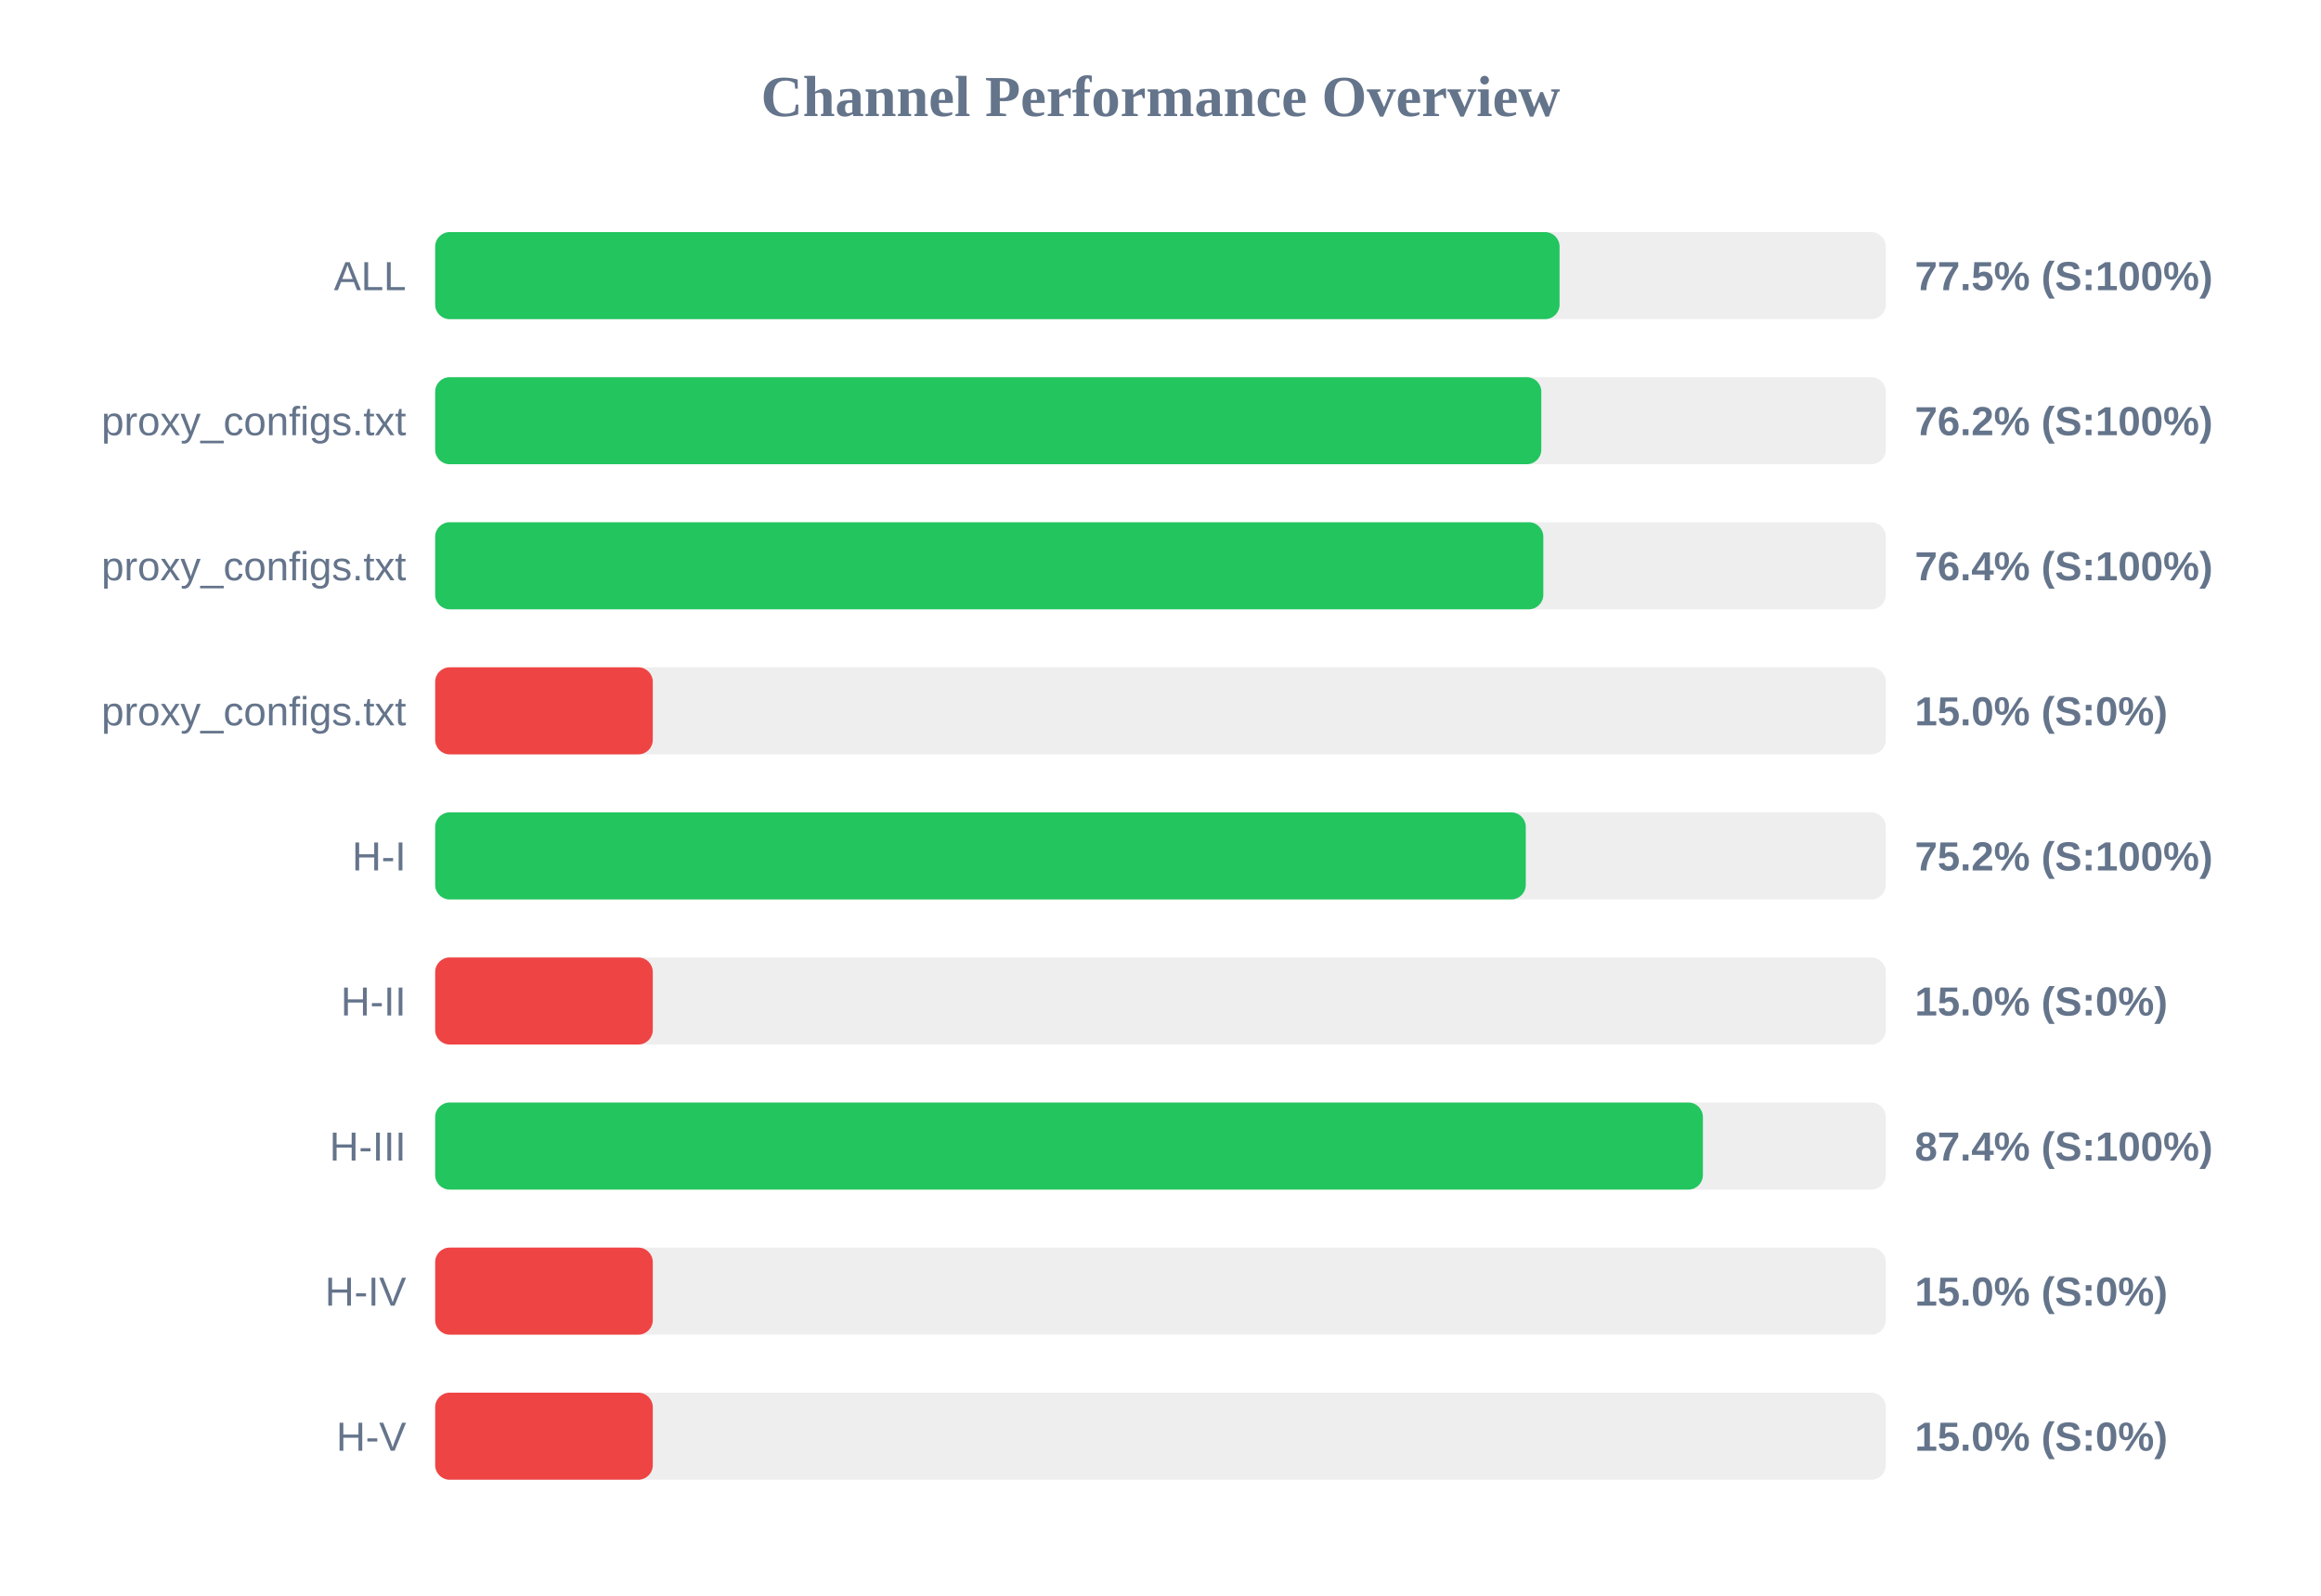
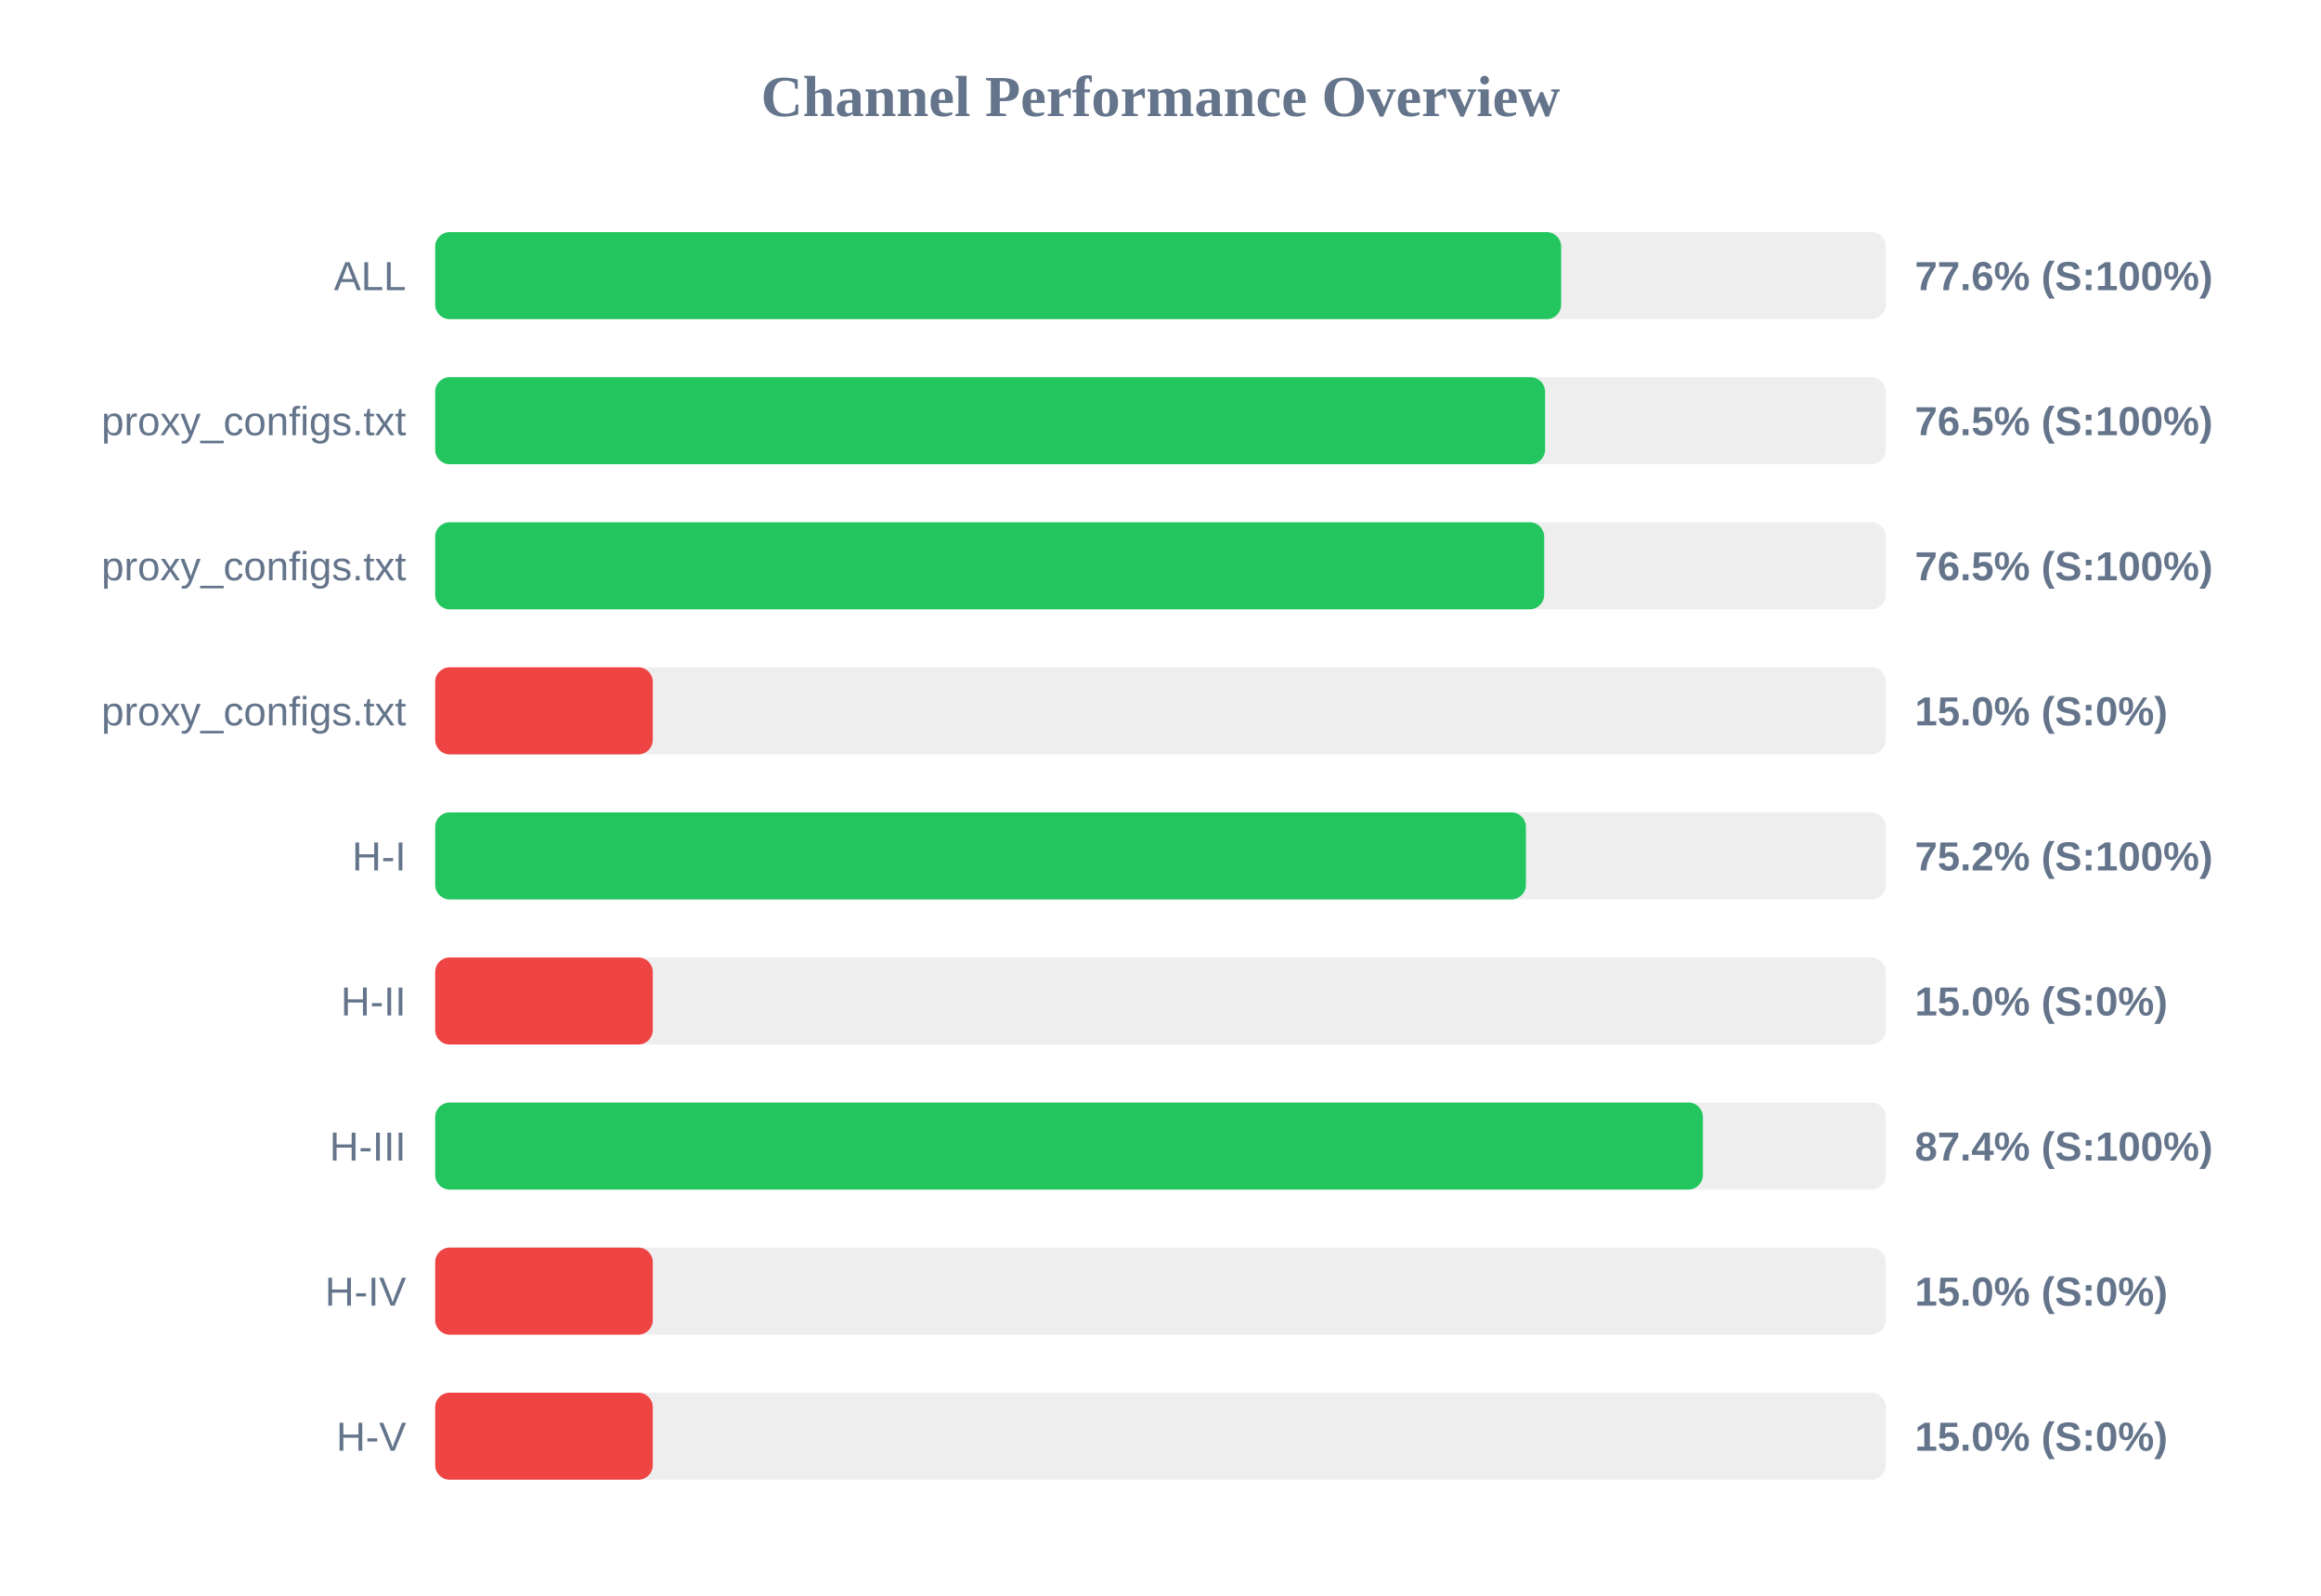
<svg xmlns="http://www.w3.org/2000/svg" width="800" height="550" version="1.1">
  <style>
        .row { font: 14px Arial; fill: #64748b; }
        .score { font: bold 14px Arial; fill: #64748b; }
    </style>
  <text x="400" y="40" text-anchor="middle" font-size="20px" font-weight="bold" fill="#64748b">Channel Performance Overview</text>
  <rect x="150" y="80" width="500" height="30" fill="#eee" rx="5" />
-   <rect x="150" y="80" width="387.55" height="30" fill="#22c55e" rx="5" />
+   <rect x="150" y="80" width="388.1" height="30" fill="#22c55e" rx="5" />
  <text x="140" y="100" text-anchor="end" class="row">ALL</text>
-   <text x="660" y="100" text-anchor="start" class="score">77.5% (S:100%)</text>
+   <text x="660" y="100" text-anchor="start" class="score">77.6% (S:100%)</text>
  <rect x="150" y="130" width="500" height="30" fill="#eee" rx="5" />
-   <rect x="150" y="130" width="381.25" height="30" fill="#22c55e" rx="5" />
+   <rect x="150" y="130" width="382.55" height="30" fill="#22c55e" rx="5" />
  <text x="140" y="150" text-anchor="end" class="row">proxy_configs.txt</text>
-   <text x="660" y="150" text-anchor="start" class="score">76.2% (S:100%)</text>
+   <text x="660" y="150" text-anchor="start" class="score">76.5% (S:100%)</text>
  <rect x="150" y="180" width="500" height="30" fill="#eee" rx="5" />
-   <rect x="150" y="180" width="381.95" height="30" fill="#22c55e" rx="5" />
+   <rect x="150" y="180" width="382.25" height="30" fill="#22c55e" rx="5" />
  <text x="140" y="200" text-anchor="end" class="row">proxy_configs.txt</text>
-   <text x="660" y="200" text-anchor="start" class="score">76.4% (S:100%)</text>
+   <text x="660" y="200" text-anchor="start" class="score">76.5% (S:100%)</text>
  <rect x="150" y="230" width="500" height="30" fill="#eee" rx="5" />
  <rect x="150" y="230" width="75.0" height="30" fill="#ef4444" rx="5" />
  <text x="140" y="250" text-anchor="end" class="row">proxy_configs.txt</text>
  <text x="660" y="250" text-anchor="start" class="score">15.0% (S:0%)</text>
  <rect x="150" y="280" width="500" height="30" fill="#eee" rx="5" />
-   <rect x="150" y="280" width="375.9" height="30" fill="#22c55e" rx="5" />
+   <rect x="150" y="280" width="375.95" height="30" fill="#22c55e" rx="5" />
  <text x="140" y="300" text-anchor="end" class="row">H-I</text>
  <text x="660" y="300" text-anchor="start" class="score">75.2% (S:100%)</text>
  <rect x="150" y="330" width="500" height="30" fill="#eee" rx="5" />
  <rect x="150" y="330" width="75.0" height="30" fill="#ef4444" rx="5" />
  <text x="140" y="350" text-anchor="end" class="row">H-II</text>
  <text x="660" y="350" text-anchor="start" class="score">15.0% (S:0%)</text>
  <rect x="150" y="380" width="500" height="30" fill="#eee" rx="5" />
  <rect x="150" y="380" width="436.95" height="30" fill="#22c55e" rx="5" />
  <text x="140" y="400" text-anchor="end" class="row">H-III</text>
  <text x="660" y="400" text-anchor="start" class="score">87.4% (S:100%)</text>
  <rect x="150" y="430" width="500" height="30" fill="#eee" rx="5" />
  <rect x="150" y="430" width="75.0" height="30" fill="#ef4444" rx="5" />
  <text x="140" y="450" text-anchor="end" class="row">H-IV</text>
  <text x="660" y="450" text-anchor="start" class="score">15.0% (S:0%)</text>
  <rect x="150" y="480" width="500" height="30" fill="#eee" rx="5" />
  <rect x="150" y="480" width="75.0" height="30" fill="#ef4444" rx="5" />
  <text x="140" y="500" text-anchor="end" class="row">H-V</text>
  <text x="660" y="500" text-anchor="start" class="score">15.0% (S:0%)</text>
</svg>
